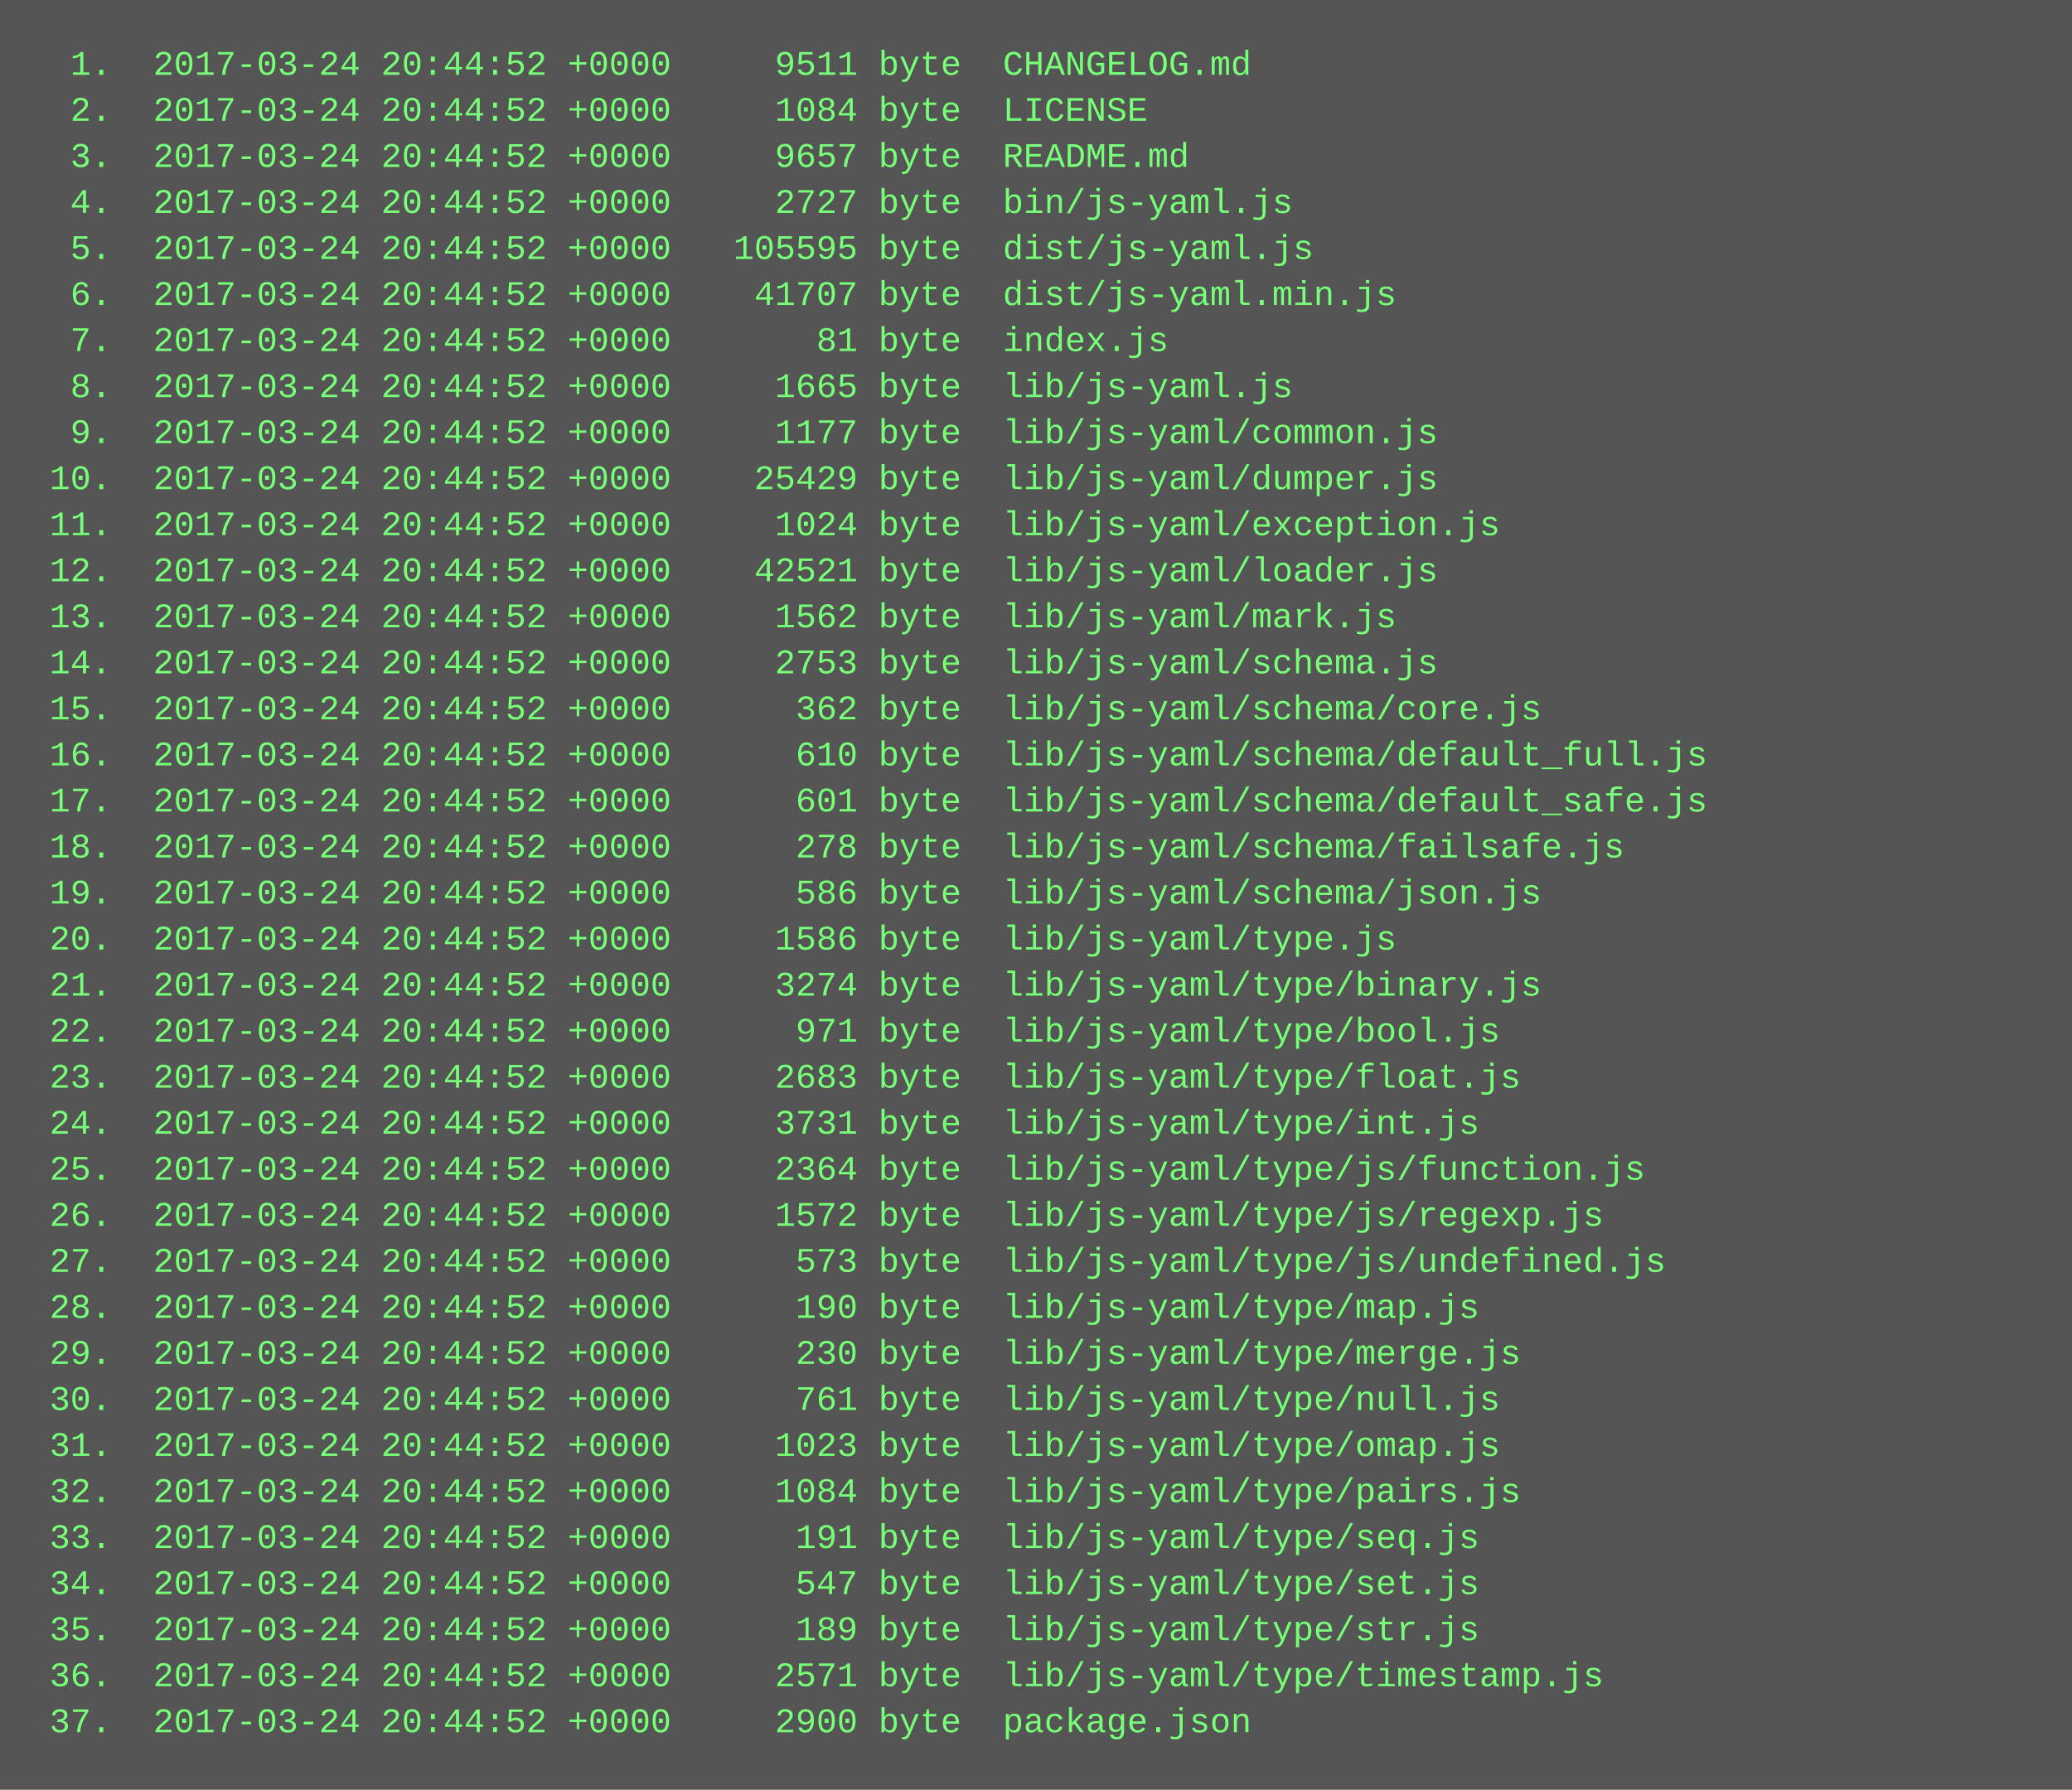
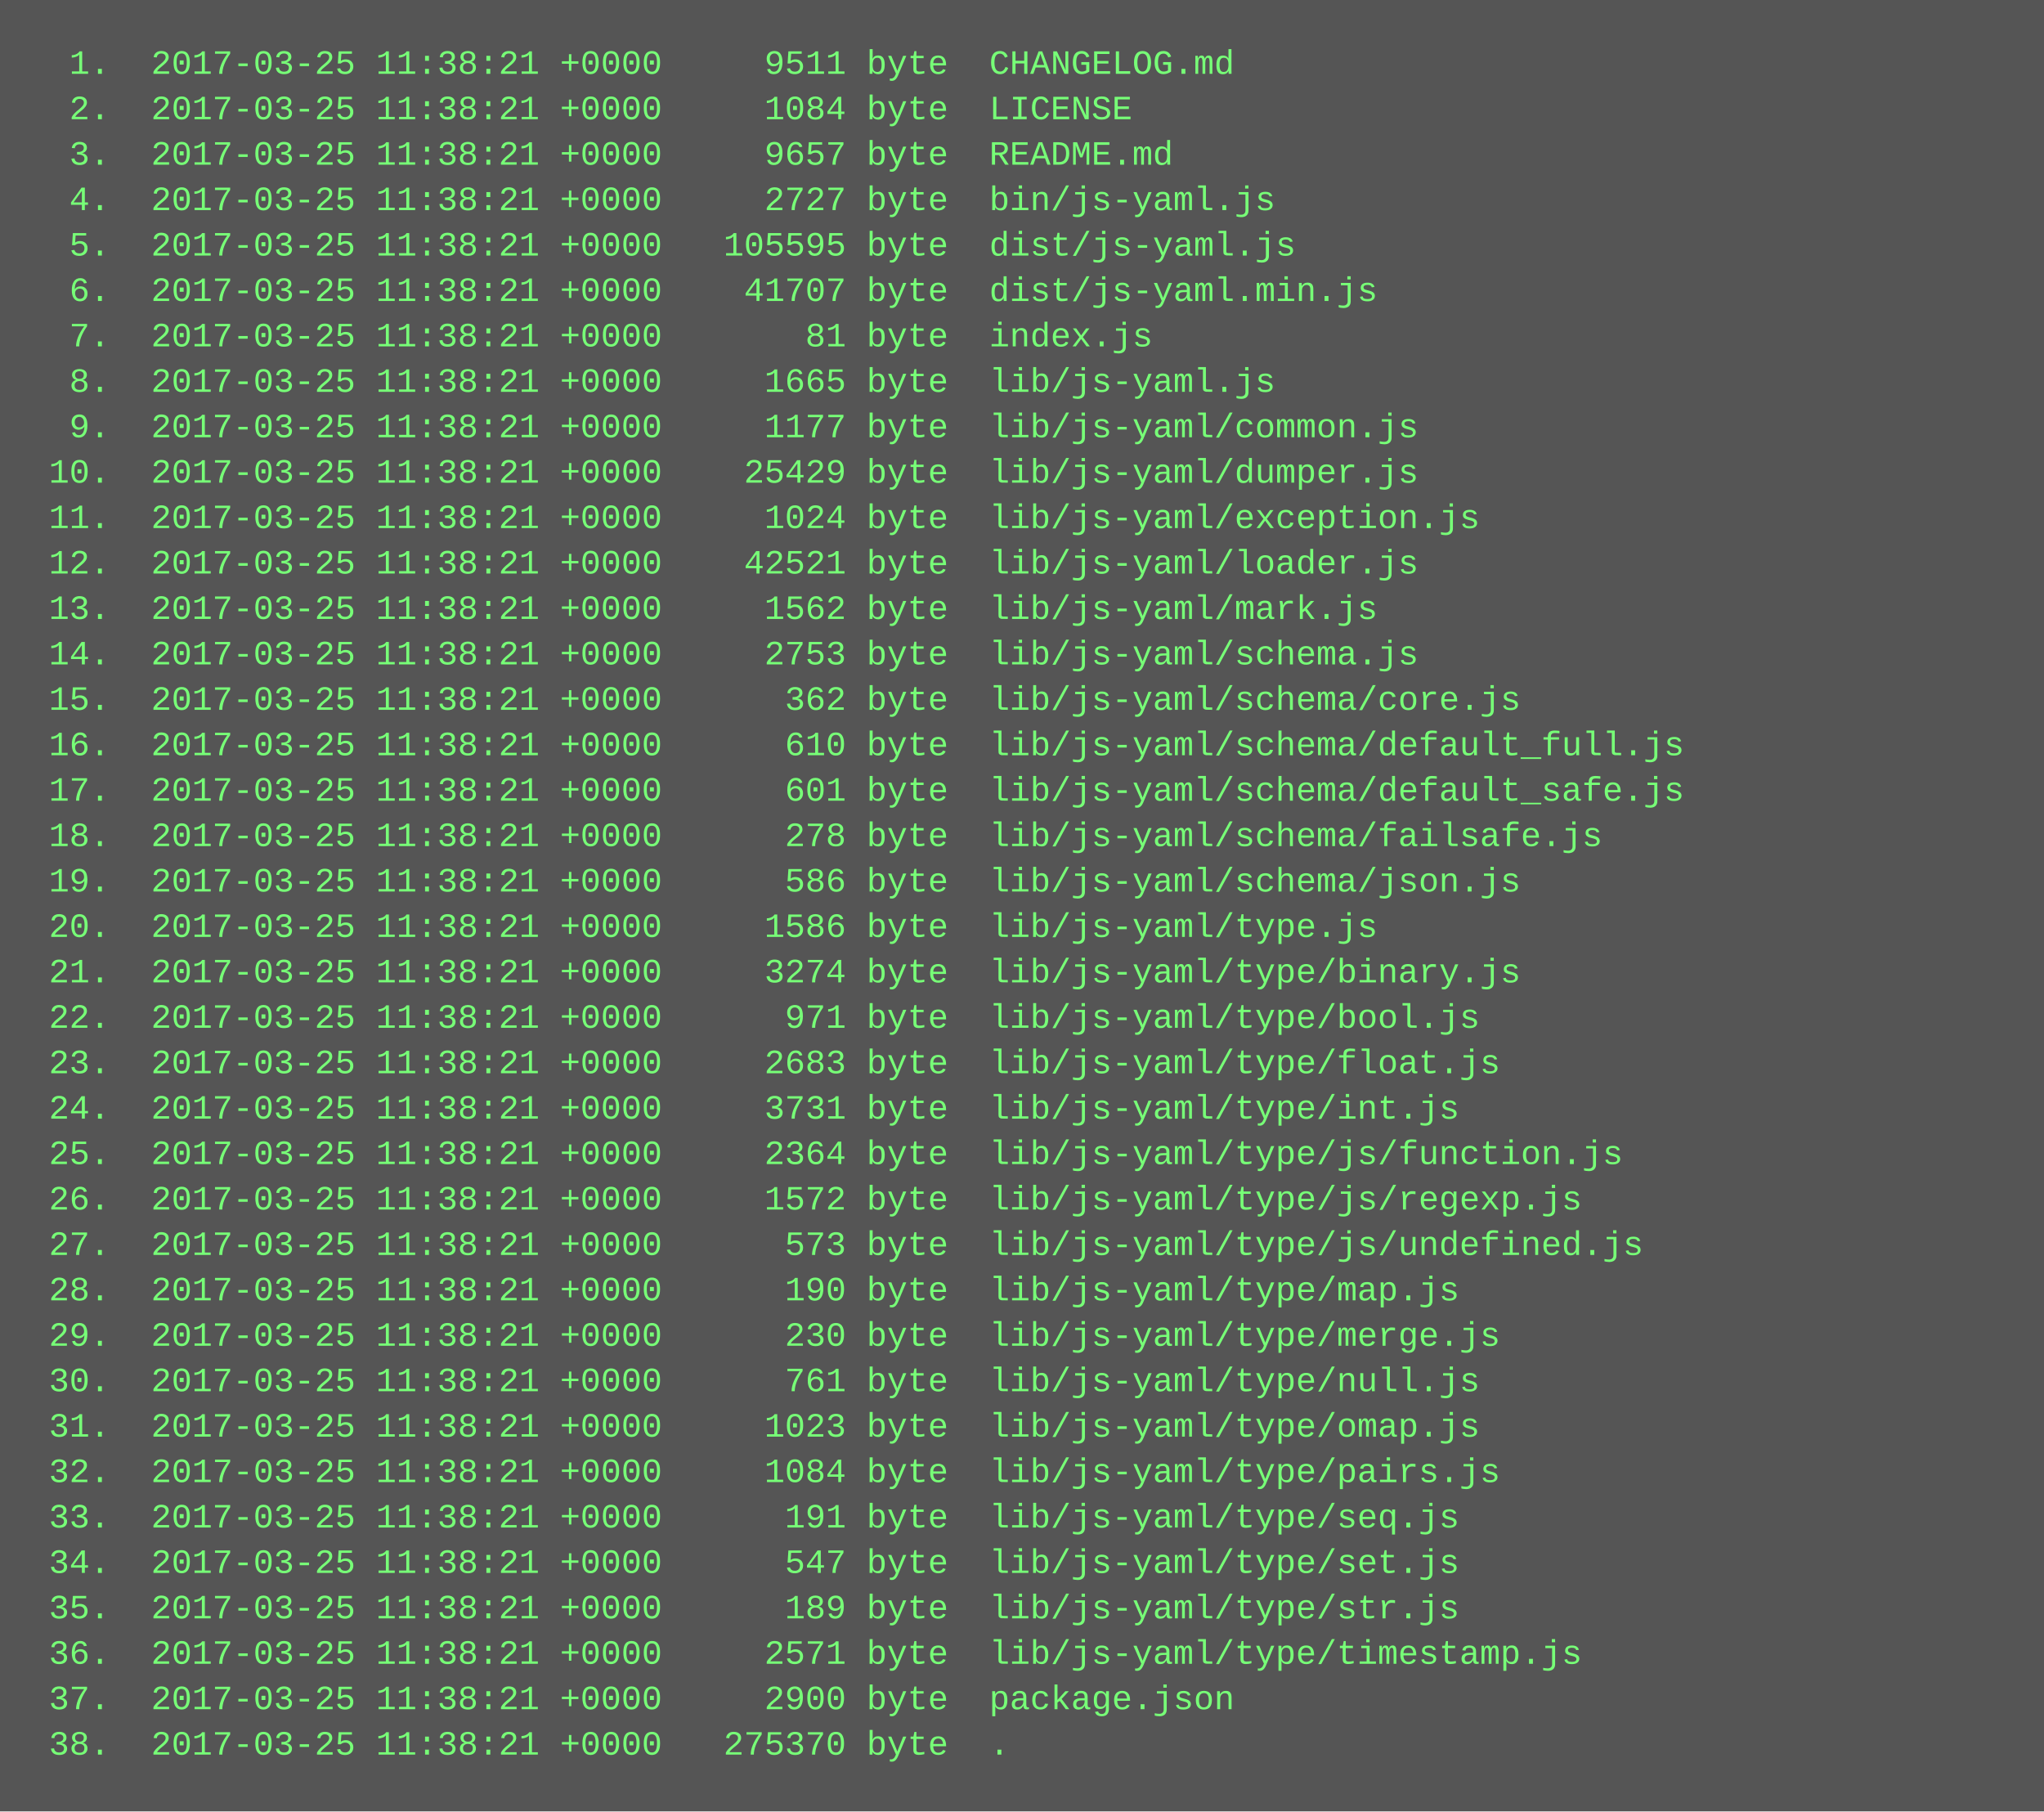
- <svg xmlns="http://www.w3.org/2000/svg" height="622" width="720">
-   <rect height="622" fill="#555" width="720" />
+ <svg xmlns="http://www.w3.org/2000/svg" height="638" width="720">
+   <rect height="638" fill="#555" width="720" />
  <text fill="#7f7" font-family="Courier New" font-size="12" xml:space="preserve">
-     <tspan x="10" y="26">  1.  2017-03-24 20:44:52 +0000     9511 byte  CHANGELOG.md</tspan>
-     <tspan x="10" y="42">  2.  2017-03-24 20:44:52 +0000     1084 byte  LICENSE</tspan>
-     <tspan x="10" y="58">  3.  2017-03-24 20:44:52 +0000     9657 byte  README.md</tspan>
-     <tspan x="10" y="74">  4.  2017-03-24 20:44:52 +0000     2727 byte  bin/js-yaml.js</tspan>
-     <tspan x="10" y="90">  5.  2017-03-24 20:44:52 +0000   105595 byte  dist/js-yaml.js</tspan>
-     <tspan x="10" y="106">  6.  2017-03-24 20:44:52 +0000    41707 byte  dist/js-yaml.min.js</tspan>
-     <tspan x="10" y="122">  7.  2017-03-24 20:44:52 +0000       81 byte  index.js</tspan>
-     <tspan x="10" y="138">  8.  2017-03-24 20:44:52 +0000     1665 byte  lib/js-yaml.js</tspan>
-     <tspan x="10" y="154">  9.  2017-03-24 20:44:52 +0000     1177 byte  lib/js-yaml/common.js</tspan>
-     <tspan x="10" y="170"> 10.  2017-03-24 20:44:52 +0000    25429 byte  lib/js-yaml/dumper.js</tspan>
-     <tspan x="10" y="186"> 11.  2017-03-24 20:44:52 +0000     1024 byte  lib/js-yaml/exception.js</tspan>
-     <tspan x="10" y="202"> 12.  2017-03-24 20:44:52 +0000    42521 byte  lib/js-yaml/loader.js</tspan>
-     <tspan x="10" y="218"> 13.  2017-03-24 20:44:52 +0000     1562 byte  lib/js-yaml/mark.js</tspan>
-     <tspan x="10" y="234"> 14.  2017-03-24 20:44:52 +0000     2753 byte  lib/js-yaml/schema.js</tspan>
-     <tspan x="10" y="250"> 15.  2017-03-24 20:44:52 +0000      362 byte  lib/js-yaml/schema/core.js</tspan>
-     <tspan x="10" y="266"> 16.  2017-03-24 20:44:52 +0000      610 byte  lib/js-yaml/schema/default_full.js</tspan>
-     <tspan x="10" y="282"> 17.  2017-03-24 20:44:52 +0000      601 byte  lib/js-yaml/schema/default_safe.js</tspan>
-     <tspan x="10" y="298"> 18.  2017-03-24 20:44:52 +0000      278 byte  lib/js-yaml/schema/failsafe.js</tspan>
-     <tspan x="10" y="314"> 19.  2017-03-24 20:44:52 +0000      586 byte  lib/js-yaml/schema/json.js</tspan>
-     <tspan x="10" y="330"> 20.  2017-03-24 20:44:52 +0000     1586 byte  lib/js-yaml/type.js</tspan>
-     <tspan x="10" y="346"> 21.  2017-03-24 20:44:52 +0000     3274 byte  lib/js-yaml/type/binary.js</tspan>
-     <tspan x="10" y="362"> 22.  2017-03-24 20:44:52 +0000      971 byte  lib/js-yaml/type/bool.js</tspan>
-     <tspan x="10" y="378"> 23.  2017-03-24 20:44:52 +0000     2683 byte  lib/js-yaml/type/float.js</tspan>
-     <tspan x="10" y="394"> 24.  2017-03-24 20:44:52 +0000     3731 byte  lib/js-yaml/type/int.js</tspan>
-     <tspan x="10" y="410"> 25.  2017-03-24 20:44:52 +0000     2364 byte  lib/js-yaml/type/js/function.js</tspan>
-     <tspan x="10" y="426"> 26.  2017-03-24 20:44:52 +0000     1572 byte  lib/js-yaml/type/js/regexp.js</tspan>
-     <tspan x="10" y="442"> 27.  2017-03-24 20:44:52 +0000      573 byte  lib/js-yaml/type/js/undefined.js</tspan>
-     <tspan x="10" y="458"> 28.  2017-03-24 20:44:52 +0000      190 byte  lib/js-yaml/type/map.js</tspan>
-     <tspan x="10" y="474"> 29.  2017-03-24 20:44:52 +0000      230 byte  lib/js-yaml/type/merge.js</tspan>
-     <tspan x="10" y="490"> 30.  2017-03-24 20:44:52 +0000      761 byte  lib/js-yaml/type/null.js</tspan>
-     <tspan x="10" y="506"> 31.  2017-03-24 20:44:52 +0000     1023 byte  lib/js-yaml/type/omap.js</tspan>
-     <tspan x="10" y="522"> 32.  2017-03-24 20:44:52 +0000     1084 byte  lib/js-yaml/type/pairs.js</tspan>
-     <tspan x="10" y="538"> 33.  2017-03-24 20:44:52 +0000      191 byte  lib/js-yaml/type/seq.js</tspan>
-     <tspan x="10" y="554"> 34.  2017-03-24 20:44:52 +0000      547 byte  lib/js-yaml/type/set.js</tspan>
-     <tspan x="10" y="570"> 35.  2017-03-24 20:44:52 +0000      189 byte  lib/js-yaml/type/str.js</tspan>
-     <tspan x="10" y="586"> 36.  2017-03-24 20:44:52 +0000     2571 byte  lib/js-yaml/type/timestamp.js</tspan>
-     <tspan x="10" y="602"> 37.  2017-03-24 20:44:52 +0000     2900 byte  package.json</tspan>
+     <tspan x="10" y="26">  1.  2017-03-25 11:38:21 +0000     9511 byte  CHANGELOG.md</tspan>
+     <tspan x="10" y="42">  2.  2017-03-25 11:38:21 +0000     1084 byte  LICENSE</tspan>
+     <tspan x="10" y="58">  3.  2017-03-25 11:38:21 +0000     9657 byte  README.md</tspan>
+     <tspan x="10" y="74">  4.  2017-03-25 11:38:21 +0000     2727 byte  bin/js-yaml.js</tspan>
+     <tspan x="10" y="90">  5.  2017-03-25 11:38:21 +0000   105595 byte  dist/js-yaml.js</tspan>
+     <tspan x="10" y="106">  6.  2017-03-25 11:38:21 +0000    41707 byte  dist/js-yaml.min.js</tspan>
+     <tspan x="10" y="122">  7.  2017-03-25 11:38:21 +0000       81 byte  index.js</tspan>
+     <tspan x="10" y="138">  8.  2017-03-25 11:38:21 +0000     1665 byte  lib/js-yaml.js</tspan>
+     <tspan x="10" y="154">  9.  2017-03-25 11:38:21 +0000     1177 byte  lib/js-yaml/common.js</tspan>
+     <tspan x="10" y="170"> 10.  2017-03-25 11:38:21 +0000    25429 byte  lib/js-yaml/dumper.js</tspan>
+     <tspan x="10" y="186"> 11.  2017-03-25 11:38:21 +0000     1024 byte  lib/js-yaml/exception.js</tspan>
+     <tspan x="10" y="202"> 12.  2017-03-25 11:38:21 +0000    42521 byte  lib/js-yaml/loader.js</tspan>
+     <tspan x="10" y="218"> 13.  2017-03-25 11:38:21 +0000     1562 byte  lib/js-yaml/mark.js</tspan>
+     <tspan x="10" y="234"> 14.  2017-03-25 11:38:21 +0000     2753 byte  lib/js-yaml/schema.js</tspan>
+     <tspan x="10" y="250"> 15.  2017-03-25 11:38:21 +0000      362 byte  lib/js-yaml/schema/core.js</tspan>
+     <tspan x="10" y="266"> 16.  2017-03-25 11:38:21 +0000      610 byte  lib/js-yaml/schema/default_full.js</tspan>
+     <tspan x="10" y="282"> 17.  2017-03-25 11:38:21 +0000      601 byte  lib/js-yaml/schema/default_safe.js</tspan>
+     <tspan x="10" y="298"> 18.  2017-03-25 11:38:21 +0000      278 byte  lib/js-yaml/schema/failsafe.js</tspan>
+     <tspan x="10" y="314"> 19.  2017-03-25 11:38:21 +0000      586 byte  lib/js-yaml/schema/json.js</tspan>
+     <tspan x="10" y="330"> 20.  2017-03-25 11:38:21 +0000     1586 byte  lib/js-yaml/type.js</tspan>
+     <tspan x="10" y="346"> 21.  2017-03-25 11:38:21 +0000     3274 byte  lib/js-yaml/type/binary.js</tspan>
+     <tspan x="10" y="362"> 22.  2017-03-25 11:38:21 +0000      971 byte  lib/js-yaml/type/bool.js</tspan>
+     <tspan x="10" y="378"> 23.  2017-03-25 11:38:21 +0000     2683 byte  lib/js-yaml/type/float.js</tspan>
+     <tspan x="10" y="394"> 24.  2017-03-25 11:38:21 +0000     3731 byte  lib/js-yaml/type/int.js</tspan>
+     <tspan x="10" y="410"> 25.  2017-03-25 11:38:21 +0000     2364 byte  lib/js-yaml/type/js/function.js</tspan>
+     <tspan x="10" y="426"> 26.  2017-03-25 11:38:21 +0000     1572 byte  lib/js-yaml/type/js/regexp.js</tspan>
+     <tspan x="10" y="442"> 27.  2017-03-25 11:38:21 +0000      573 byte  lib/js-yaml/type/js/undefined.js</tspan>
+     <tspan x="10" y="458"> 28.  2017-03-25 11:38:21 +0000      190 byte  lib/js-yaml/type/map.js</tspan>
+     <tspan x="10" y="474"> 29.  2017-03-25 11:38:21 +0000      230 byte  lib/js-yaml/type/merge.js</tspan>
+     <tspan x="10" y="490"> 30.  2017-03-25 11:38:21 +0000      761 byte  lib/js-yaml/type/null.js</tspan>
+     <tspan x="10" y="506"> 31.  2017-03-25 11:38:21 +0000     1023 byte  lib/js-yaml/type/omap.js</tspan>
+     <tspan x="10" y="522"> 32.  2017-03-25 11:38:21 +0000     1084 byte  lib/js-yaml/type/pairs.js</tspan>
+     <tspan x="10" y="538"> 33.  2017-03-25 11:38:21 +0000      191 byte  lib/js-yaml/type/seq.js</tspan>
+     <tspan x="10" y="554"> 34.  2017-03-25 11:38:21 +0000      547 byte  lib/js-yaml/type/set.js</tspan>
+     <tspan x="10" y="570"> 35.  2017-03-25 11:38:21 +0000      189 byte  lib/js-yaml/type/str.js</tspan>
+     <tspan x="10" y="586"> 36.  2017-03-25 11:38:21 +0000     2571 byte  lib/js-yaml/type/timestamp.js</tspan>
+     <tspan x="10" y="602"> 37.  2017-03-25 11:38:21 +0000     2900 byte  package.json</tspan>
+     <tspan x="10" y="618"> 38.  2017-03-25 11:38:21 +0000   275370 byte  .</tspan>
  </text>
</svg>
